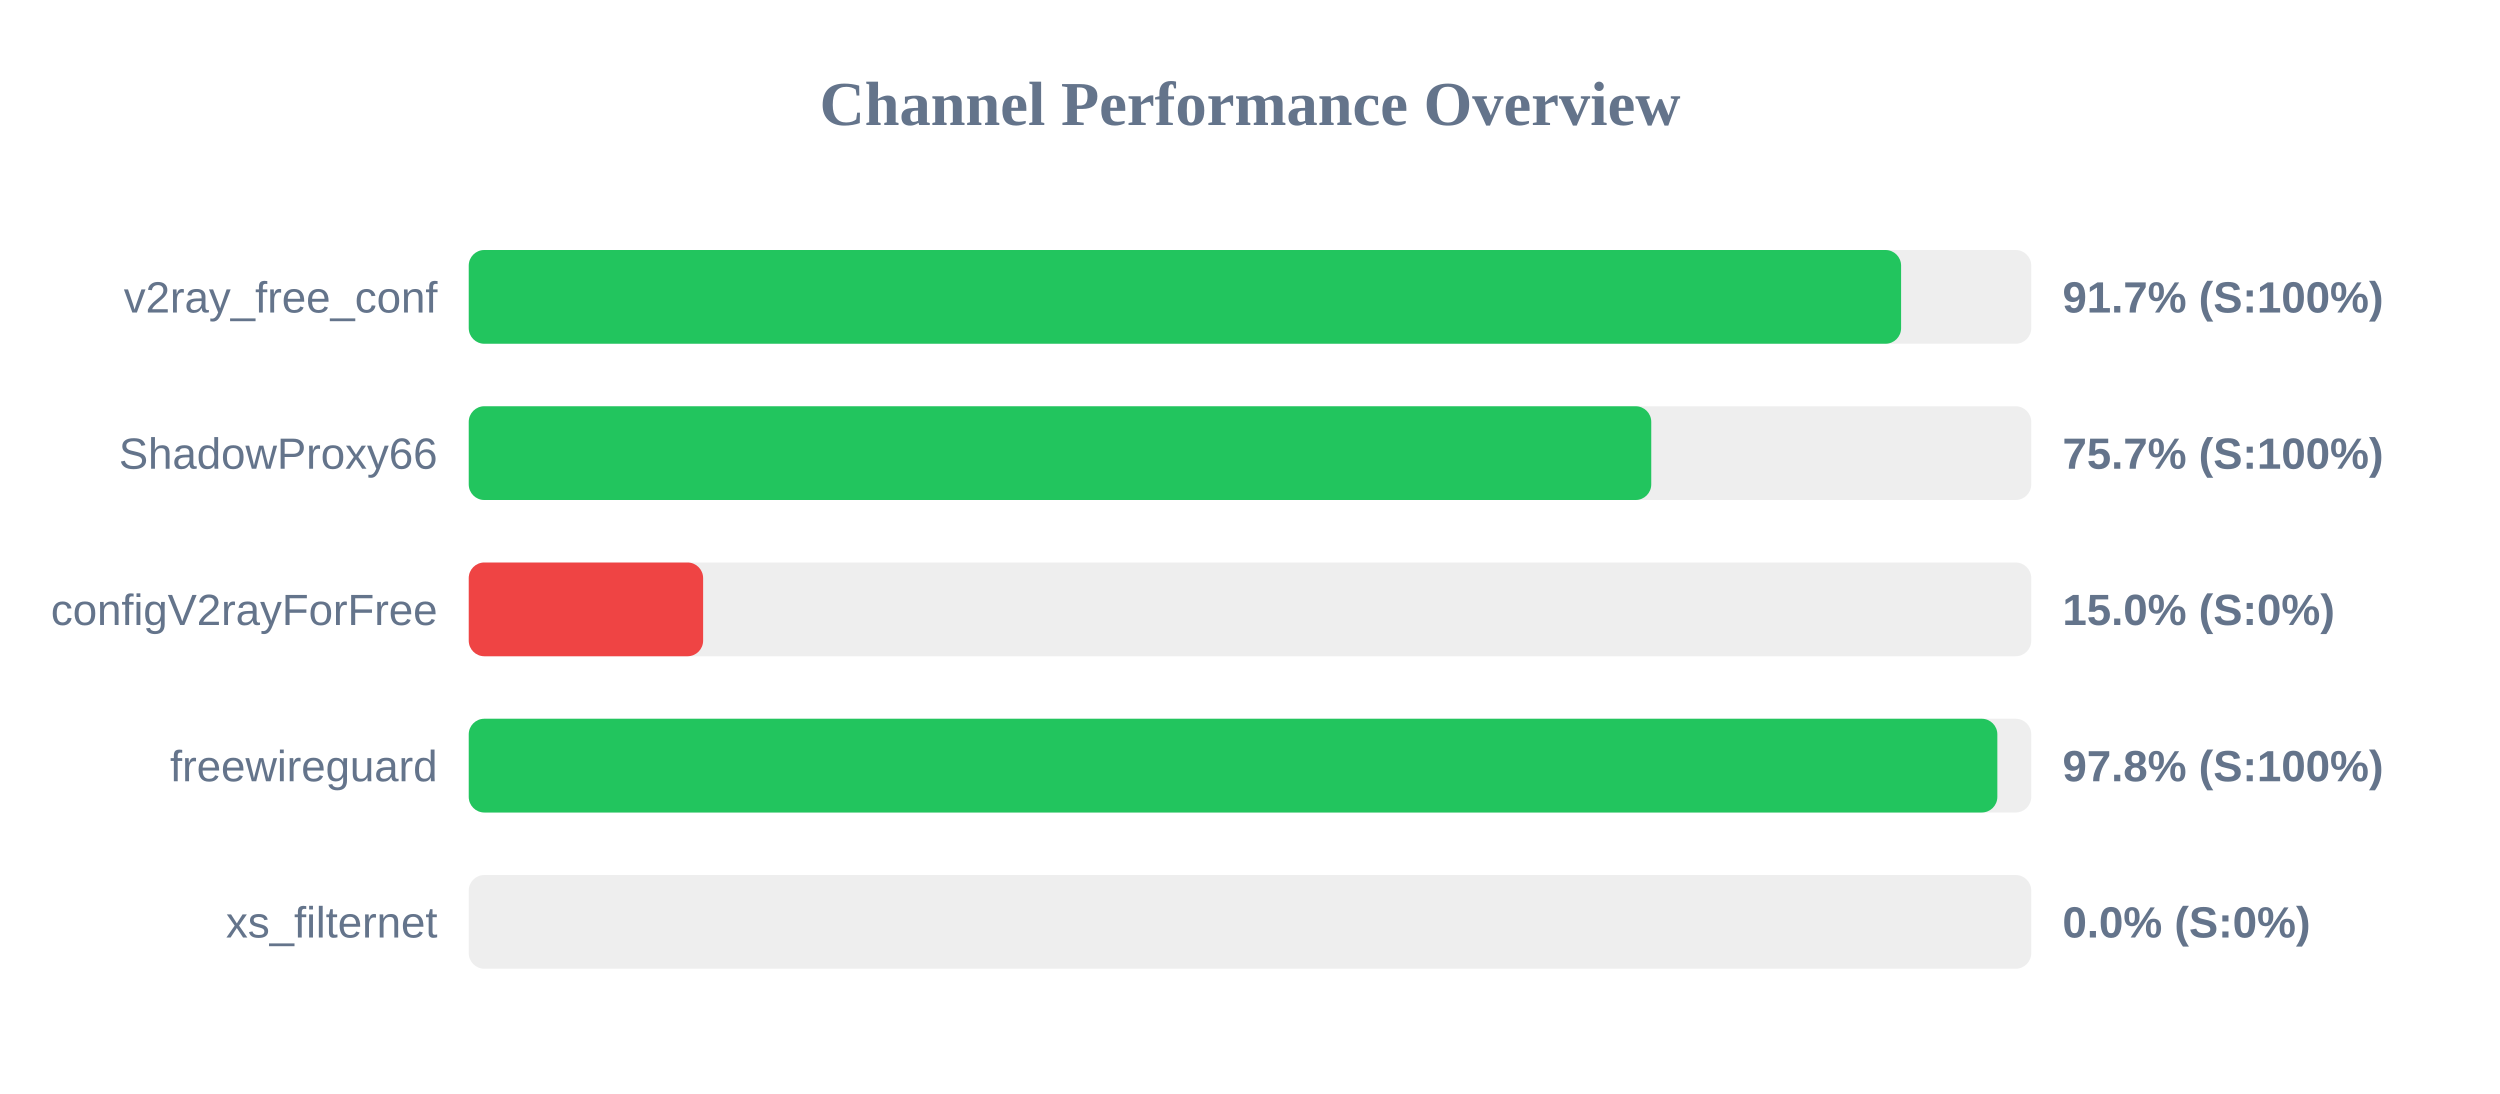
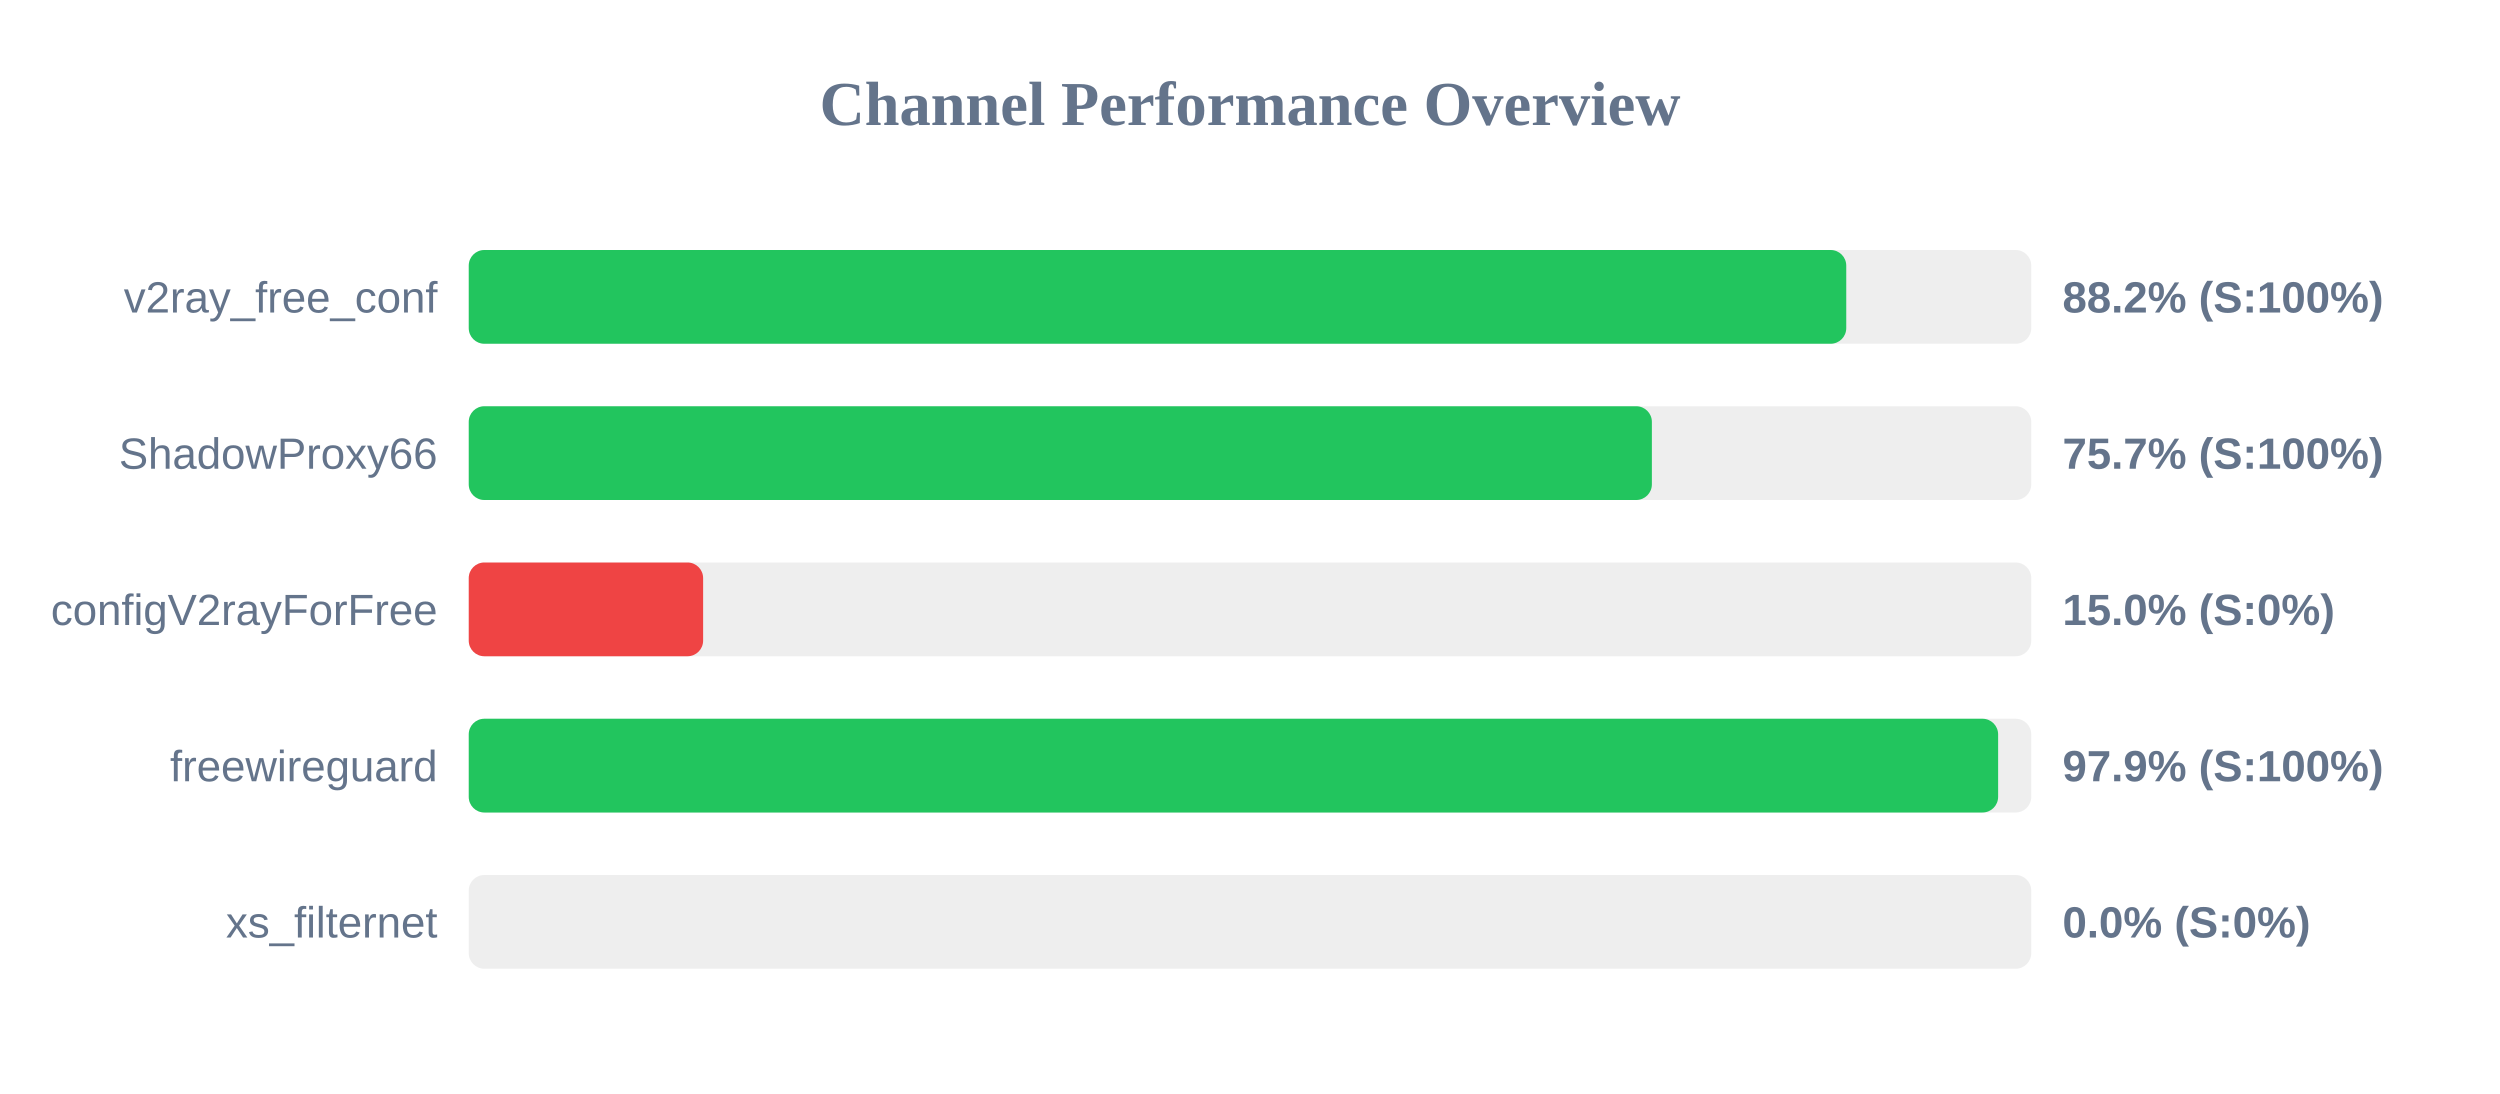
<svg xmlns="http://www.w3.org/2000/svg" width="800" height="350" version="1.1">
  <style>
        .row { font: 14px Arial; fill: #64748b; }
        .score { font: bold 14px Arial; fill: #64748b; }
    </style>
  <text x="400" y="40" text-anchor="middle" font-size="20px" font-weight="bold" fill="#64748b">Channel Performance Overview</text>
  <rect x="150" y="80" width="500" height="30" fill="#eee" rx="5" />
-   <rect x="150" y="80" width="458.35" height="30" fill="#22c55e" rx="5" />
+   <rect x="150" y="80" width="440.8" height="30" fill="#22c55e" rx="5" />
  <text x="140" y="100" text-anchor="end" class="row">v2ray_free_conf</text>
-   <text x="660" y="100" text-anchor="start" class="score">91.7% (S:100%)</text>
+   <text x="660" y="100" text-anchor="start" class="score">88.2% (S:100%)</text>
  <rect x="150" y="130" width="500" height="30" fill="#eee" rx="5" />
-   <rect x="150" y="130" width="378.4" height="30" fill="#22c55e" rx="5" />
+   <rect x="150" y="130" width="378.6" height="30" fill="#22c55e" rx="5" />
  <text x="140" y="150" text-anchor="end" class="row">ShadowProxy66</text>
  <text x="660" y="150" text-anchor="start" class="score">75.7% (S:100%)</text>
  <rect x="150" y="180" width="500" height="30" fill="#eee" rx="5" />
  <rect x="150" y="180" width="75.0" height="30" fill="#ef4444" rx="5" />
  <text x="140" y="200" text-anchor="end" class="row">configV2rayForFree</text>
  <text x="660" y="200" text-anchor="start" class="score">15.0% (S:0%)</text>
  <rect x="150" y="230" width="500" height="30" fill="#eee" rx="5" />
-   <rect x="150" y="230" width="489.15" height="30" fill="#22c55e" rx="5" />
+   <rect x="150" y="230" width="489.4" height="30" fill="#22c55e" rx="5" />
  <text x="140" y="250" text-anchor="end" class="row">freewireguard</text>
-   <text x="660" y="250" text-anchor="start" class="score">97.8% (S:100%)</text>
+   <text x="660" y="250" text-anchor="start" class="score">97.9% (S:100%)</text>
  <rect x="150" y="280" width="500" height="30" fill="#eee" rx="5" />
  <rect x="150" y="280" width="0.0" height="30" fill="#ef4444" rx="5" />
  <text x="140" y="300" text-anchor="end" class="row">xs_filternet</text>
  <text x="660" y="300" text-anchor="start" class="score">0.0% (S:0%)</text>
</svg>
